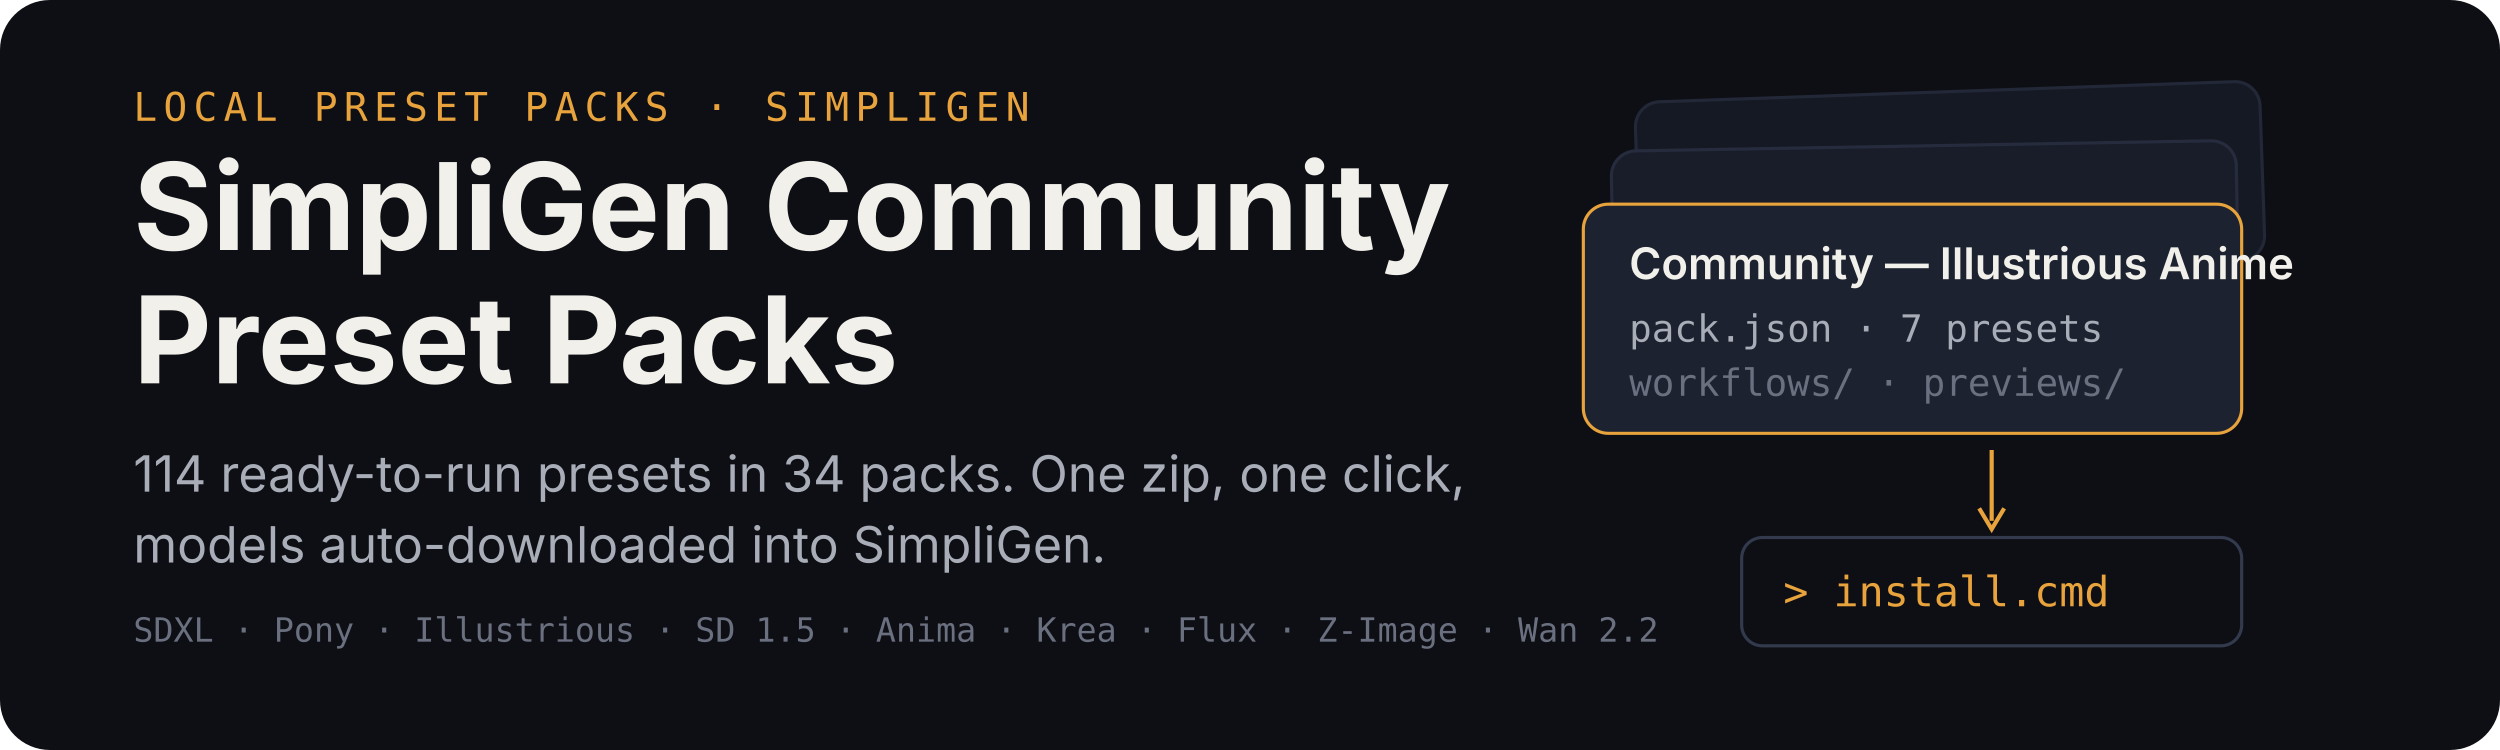
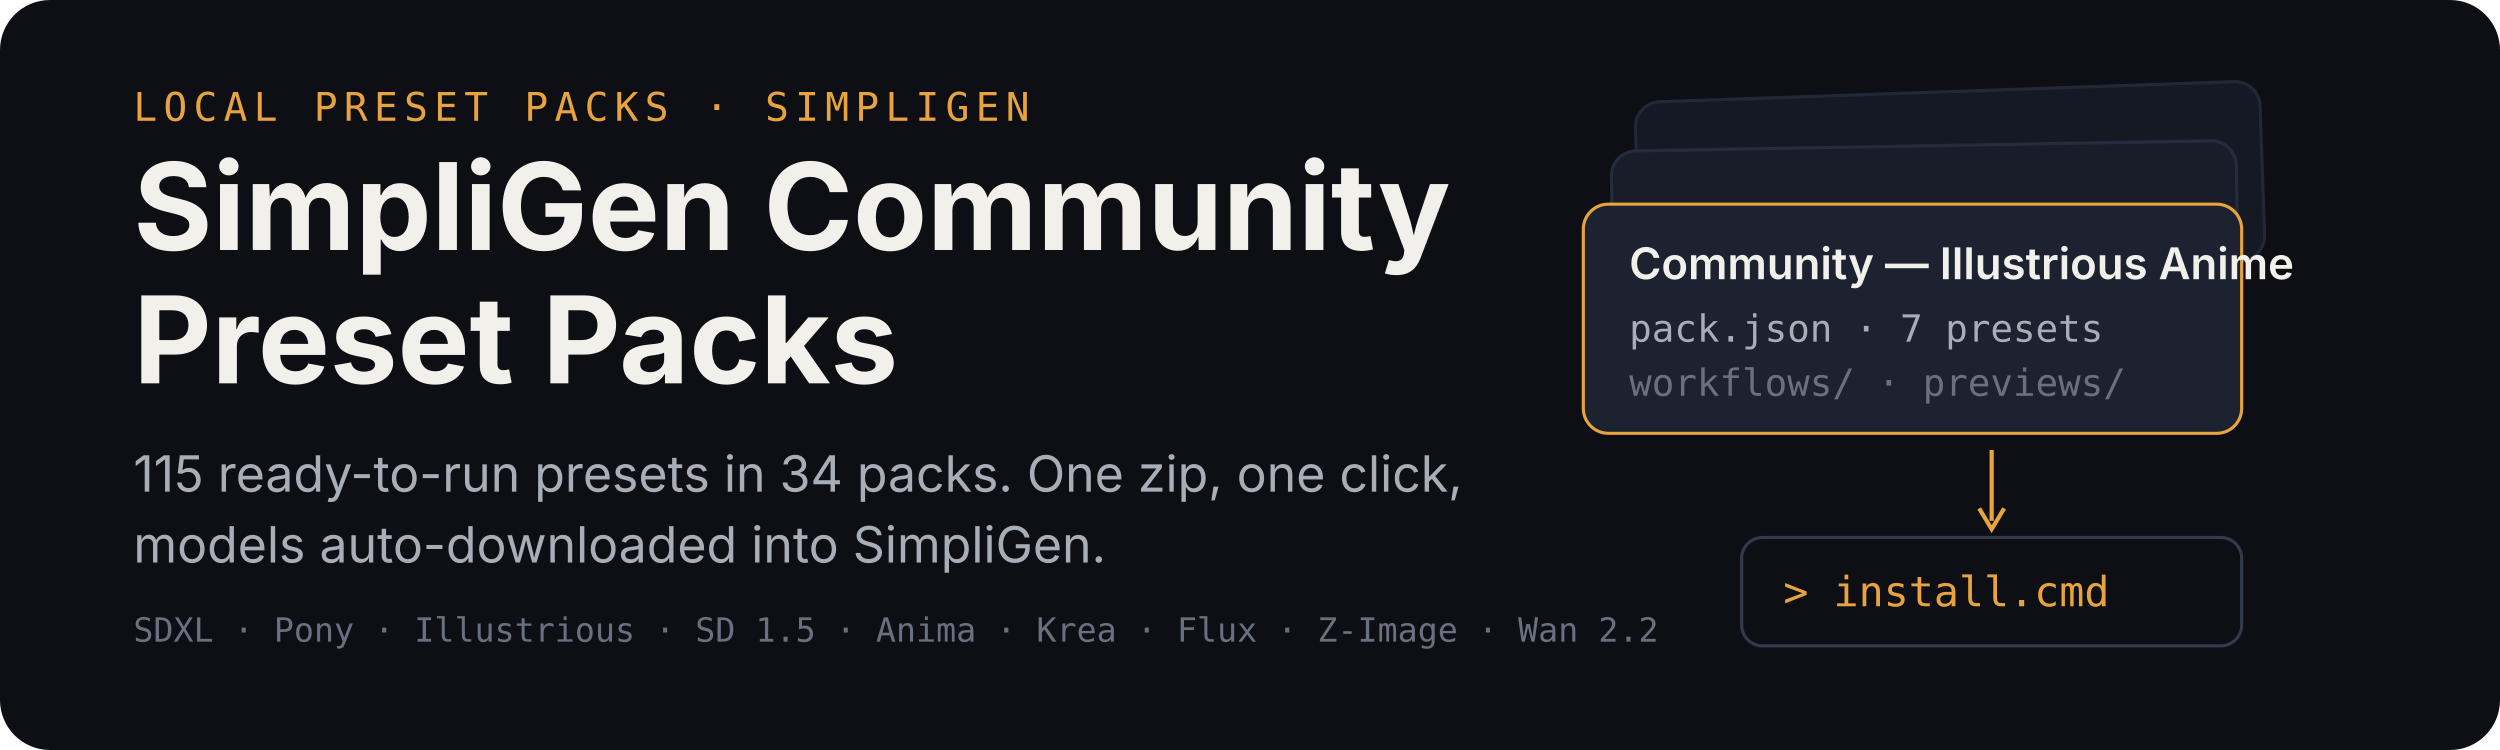
<svg xmlns="http://www.w3.org/2000/svg" width="1200" height="360" viewBox="0 0 1200 360" role="img" aria-labelledby="title desc">
  <rect width="1200" height="360" rx="24" fill="#0d0f14" />
  <g transform="translate(64 58)">
    <text x="0" y="0" font-family="ui-monospace,SFMono-Regular,Menlo,monospace" font-size="19" letter-spacing="3" fill="#e8a33d">LOCAL PRESET PACKS · SIMPLIGEN</text>
    <text x="0" y="62" font-family="-apple-system,BlinkMacSystemFont,'Segoe UI',sans-serif" font-size="58" font-weight="700" fill="#f2f0ea">SimpliGen Community</text>
    <text x="0" y="126" font-family="-apple-system,BlinkMacSystemFont,'Segoe UI',sans-serif" font-size="58" font-weight="700" fill="#f2f0ea">Preset Packs</text>
-     <text x="0" y="178" font-family="-apple-system,BlinkMacSystemFont,'Segoe UI',sans-serif" font-size="24" fill="#a9adb8">114 ready-to-run presets in 34 packs. One zip, one click,</text>
+     <text x="0" y="178" font-family="-apple-system,BlinkMacSystemFont,'Segoe UI',sans-serif" font-size="24" fill="#a9adb8">115 ready-to-run presets in 34 packs. One zip, one click,</text>
    <text x="0" y="212" font-family="-apple-system,BlinkMacSystemFont,'Segoe UI',sans-serif" font-size="24" fill="#a9adb8">models auto-downloaded into SimpliGen.</text>
    <text x="0" y="250" font-family="ui-monospace,SFMono-Regular,Menlo,monospace" font-size="16" fill="#6b7080">SDXL · Pony · Illustrious · SD 1.5 · Anima · Krea · Flux · Z-Image · Wan 2.2</text>
  </g>
  <g transform="translate(760 44)">
    <rect x="26" y="0" width="300" height="86" rx="12" fill="#151923" stroke="#232838" stroke-width="1.5" transform="rotate(-2 176 43)" />
    <rect x="14" y="26" width="300" height="86" rx="12" fill="#181d29" stroke="#262c3e" stroke-width="1.5" transform="rotate(-1 164 69)" />
    <g transform="translate(0 54)">
      <rect width="316" height="110" rx="12" fill="#1c2230" stroke="#e8a33d" stroke-width="1.5" />
      <text x="22" y="36" font-family="-apple-system,BlinkMacSystemFont,'Segoe UI',sans-serif" font-size="21" font-weight="600" fill="#f2f0ea">Community — Illustrious Anime</text>
      <text x="22" y="66" font-family="ui-monospace,SFMono-Regular,Menlo,monospace" font-size="18" fill="#a9adb8">pack.json · 7 presets</text>
      <text x="22" y="92" font-family="ui-monospace,SFMono-Regular,Menlo,monospace" font-size="18" fill="#6b7080">workflows/ · previews/</text>
    </g>
    <path d="M196 172 v34" stroke="#e8a33d" stroke-width="2" fill="none" />
    <path d="M190 200 l6 10 l6 -10" stroke="#e8a33d" stroke-width="2" fill="none" />
    <g transform="translate(76 214)">
      <rect width="240" height="52" rx="10" fill="#0d0f14" stroke="#333a4d" stroke-width="1.5" />
      <text x="20" y="33" font-family="ui-monospace,SFMono-Regular,Menlo,monospace" font-size="20" fill="#e8a33d">&gt; install.cmd</text>
    </g>
  </g>
</svg>
